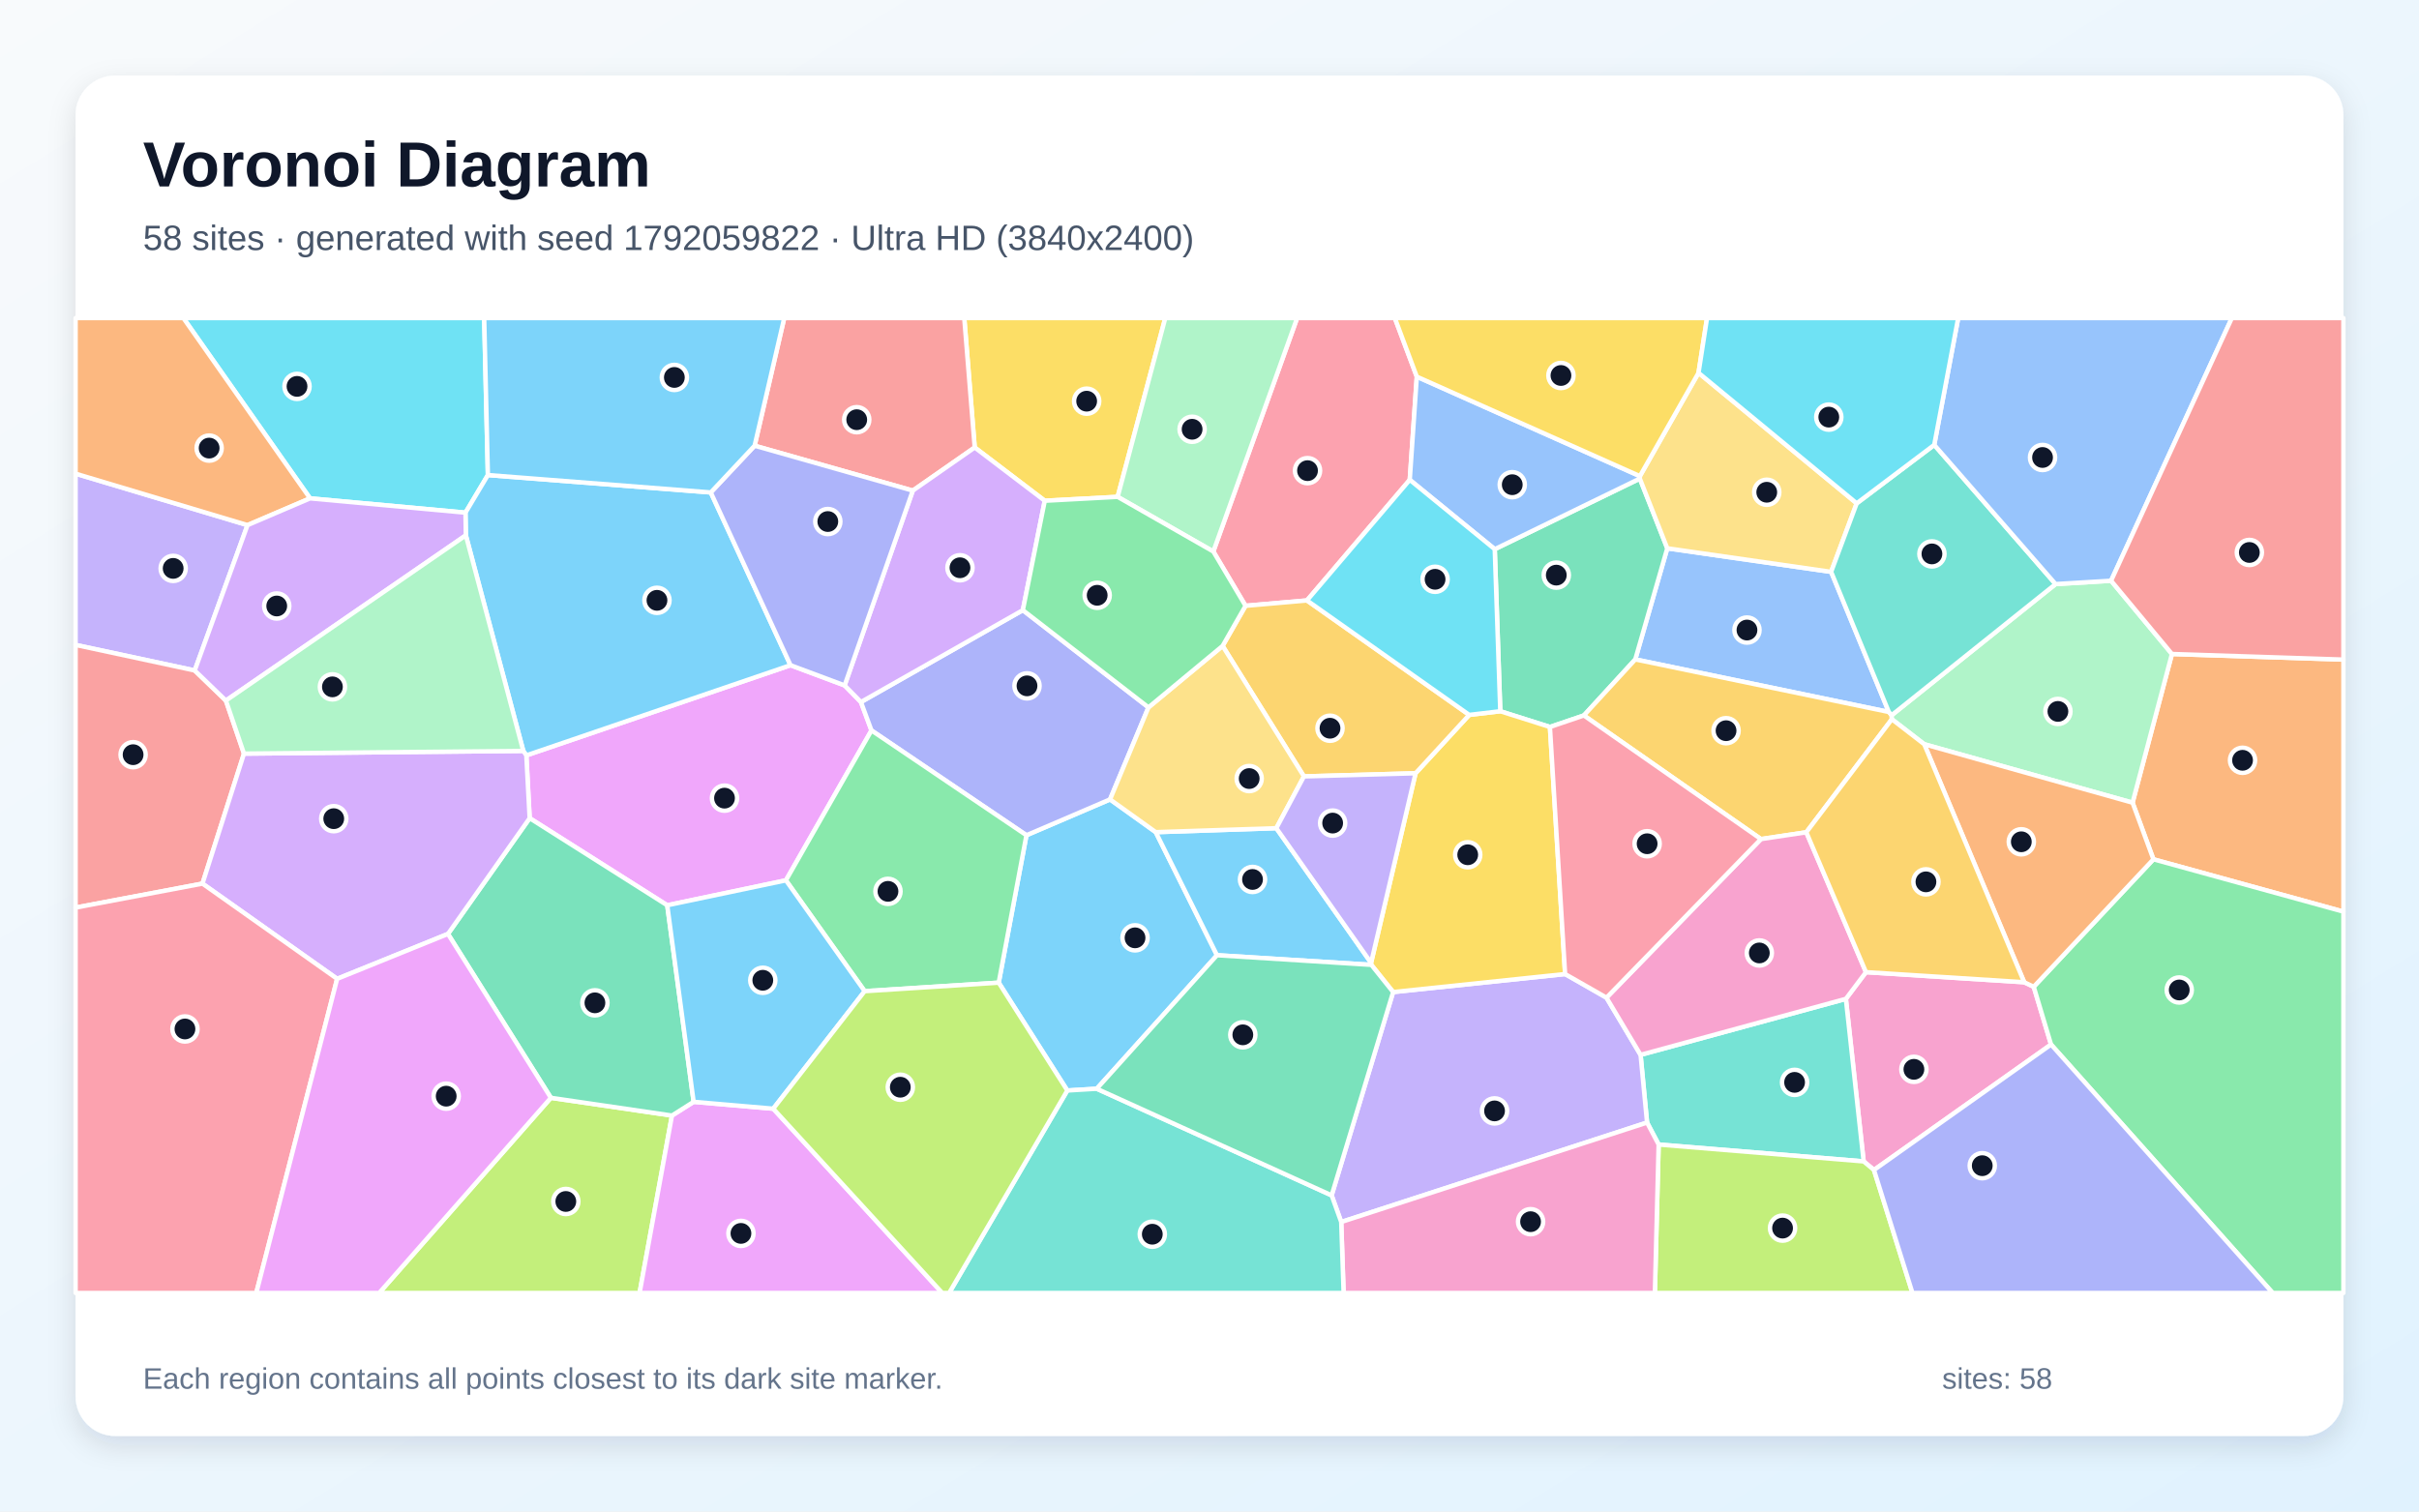
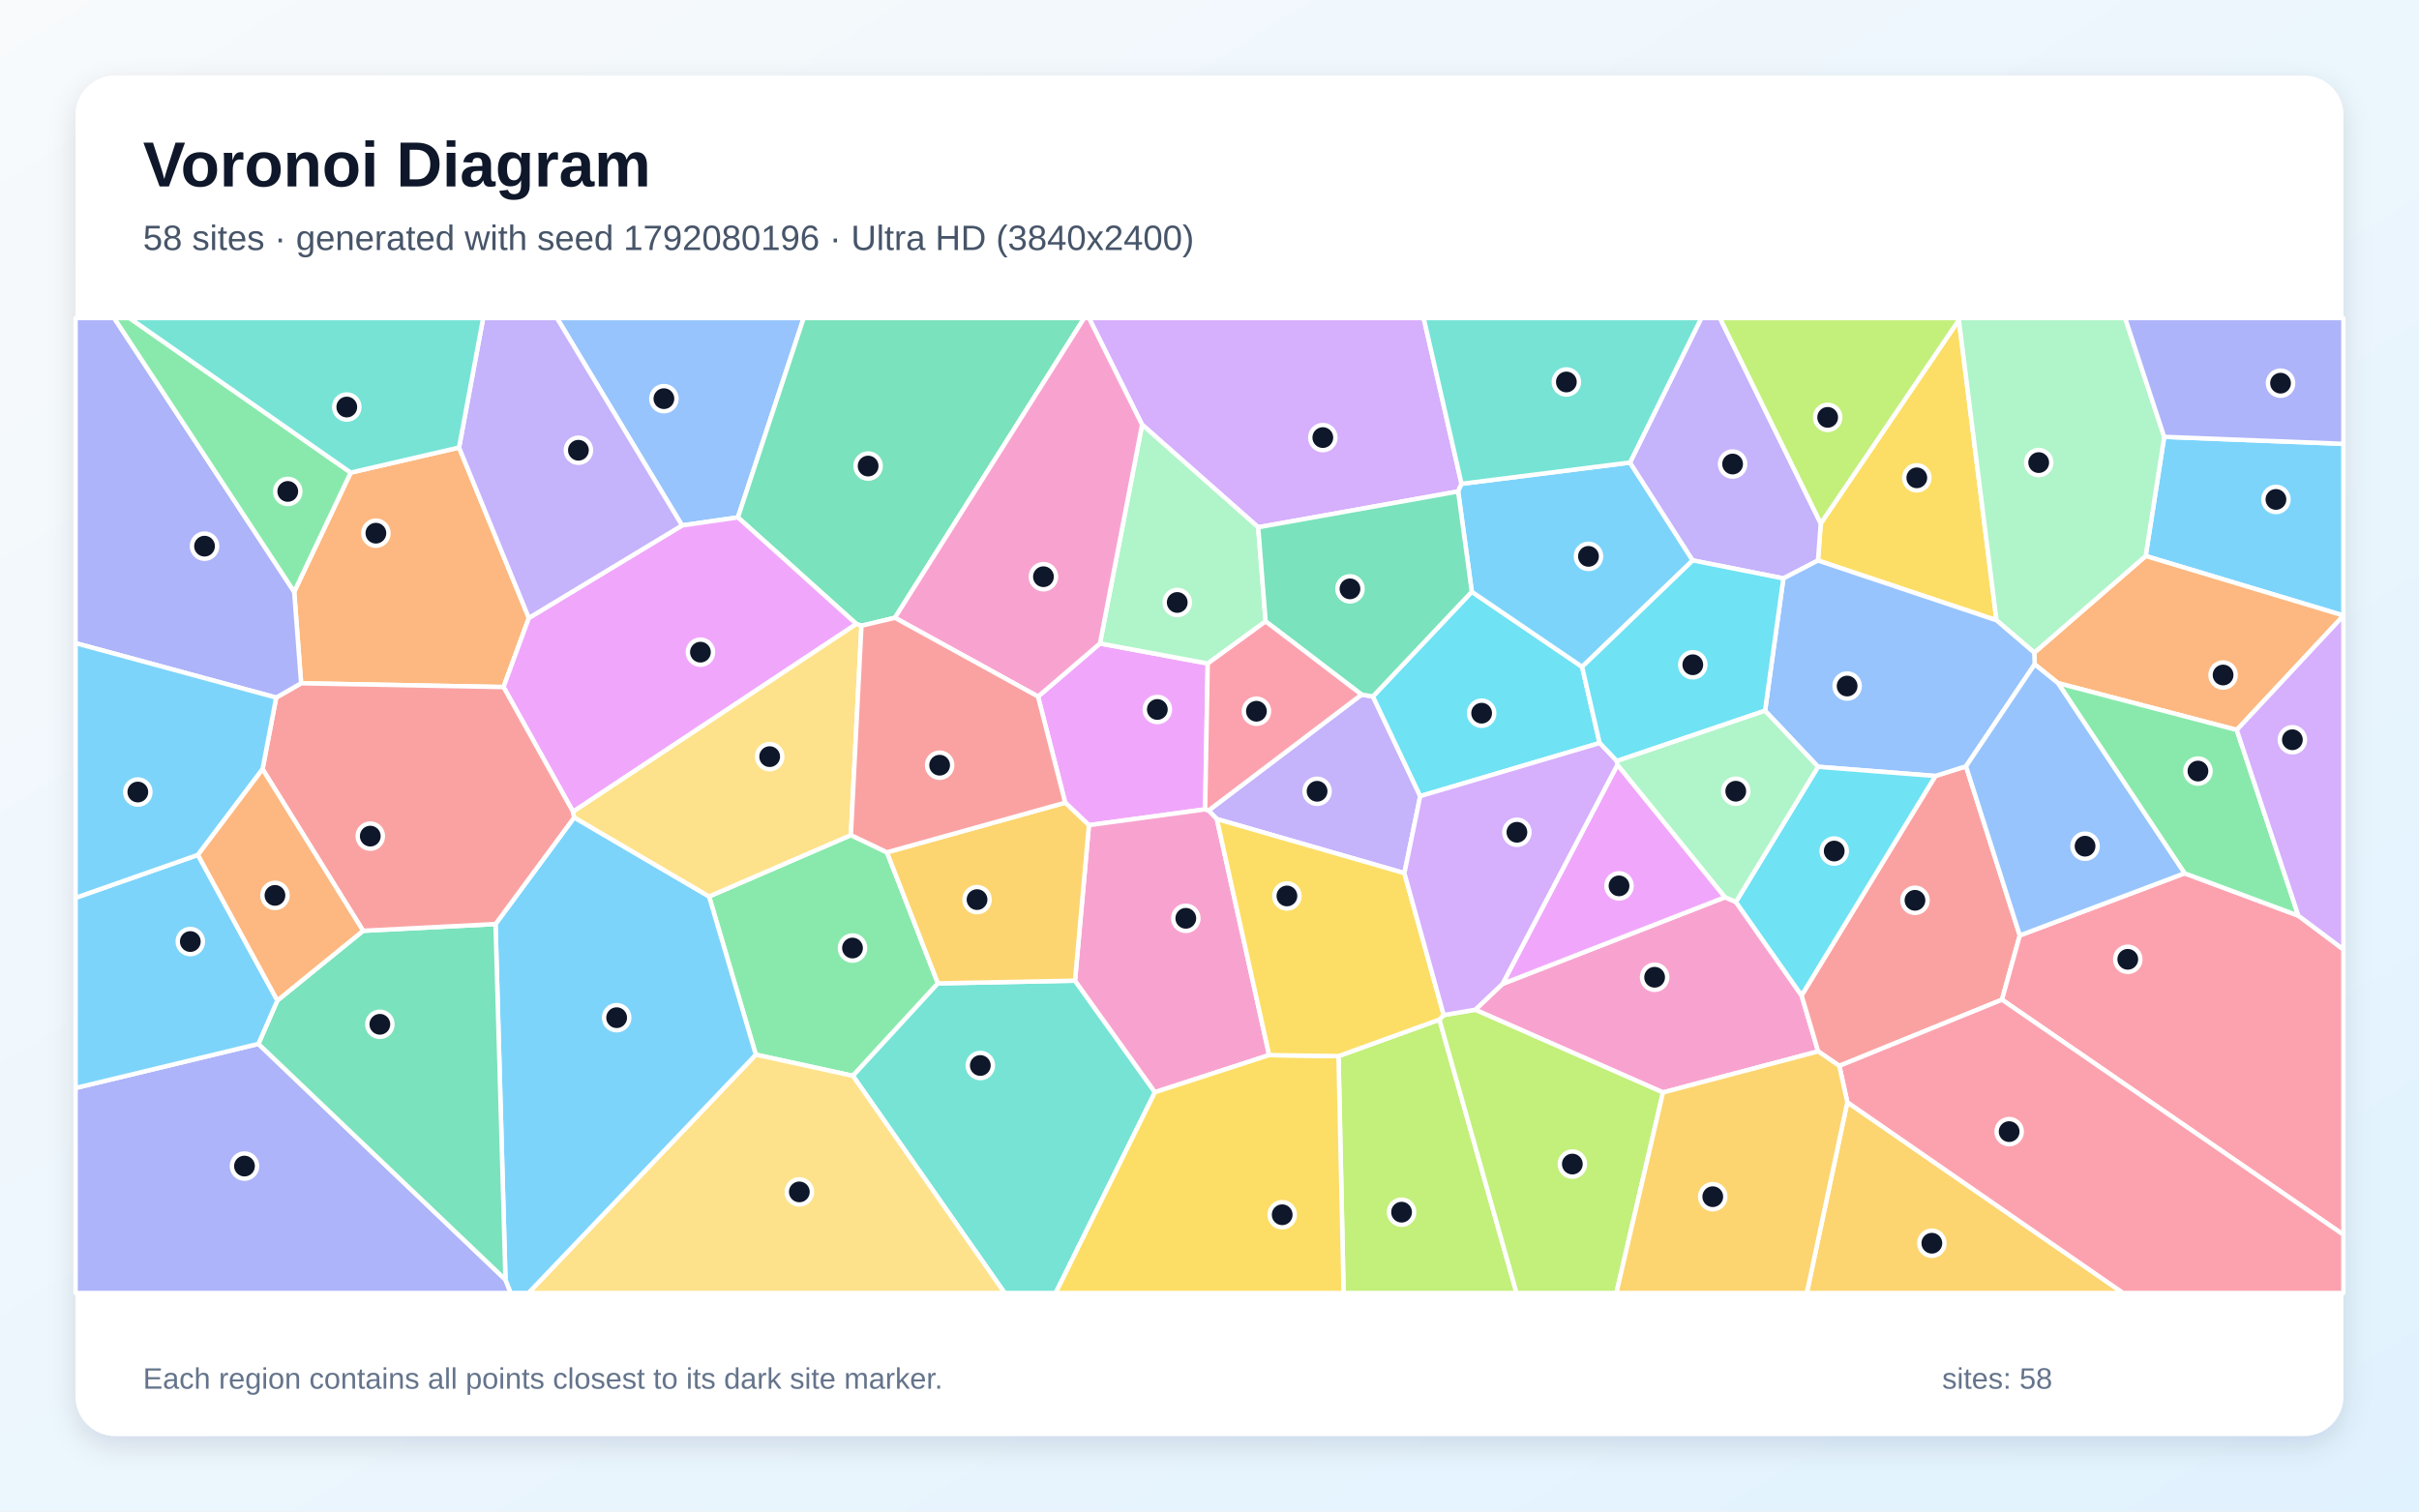
<svg xmlns="http://www.w3.org/2000/svg" width="3840" height="2400" viewBox="0 0 3840 2400" role="img" aria-labelledby="title description">
  <defs>
    <linearGradient id="background" x1="0" y1="0" x2="1" y2="1">
      <stop stop-color="#F8FAFC" />
      <stop offset="1" stop-color="#E0F2FE" />
    </linearGradient>
    <filter id="shadow" x="-5%" y="-5%" width="110%" height="110%">
      <feDropShadow dx="0" dy="15" stdDeviation="22" flood-color="#0F172A" flood-opacity=".12" />
    </filter>
  </defs>
  <rect width="3840" height="2400" fill="url(#background)" />
  <rect x="120" y="120" width="3600" height="2160" rx="63" fill="#FFFFFF" filter="url(#shadow)" />
  <g font-family="Arial, sans-serif">
    <text x="227" y="296" font-size="101" font-weight="700" fill="#0F172A">Voronoi Diagram</text>
-     <text x="227" y="397" font-size="56" fill="#475569">58 sites · generated with seed 1792059822 · Ultra HD (3840x2400)</text>
+     <text x="227" y="397" font-size="56" fill="#475569">58 sites · generated with seed 1792080196 · Ultra HD (3840x2400)</text>
  </g>
  <g stroke="#FFFFFF" stroke-width="7" stroke-linejoin="round">
-     <polygon points="1741.0,1728.7 1694.3,1731.5 1585.4,1560.3 1629.4,1326.2 1762.1,1269.3 1834.7,1321.3 1931.9,1516.7" fill="#38BDF8" fill-opacity="0.65" />
-     <polygon points="309.1,1064.6 120.0,1024.0 120.0,752.1 392.9,833.8" fill="#A78BFA" fill-opacity="0.65" />
-     <polygon points="2974.8,1857.7 2958.4,1844.1 2930.2,1586.0 2962.1,1543.6 3213.3,1559.6 3228.4,1566.8 3255.9,1658.5" fill="#F472B6" fill-opacity="0.65" />
-     <polygon points="3418.4,1364.4 3385.3,1274.5 3447.8,1038.4 3720.0,1047.3 3720.0,1447.5" fill="#FB923C" fill-opacity="0.65" />
-     <polygon points="1774.2,788.9 1658.5,795.1 1547.3,710.5 1530.7,505.0 1849.8,505.0" fill="#FACC15" fill-opacity="0.65" />
-     <polygon points="3255.9,1658.5 3228.4,1566.8 3418.4,1364.4 3720.0,1447.5 3720.0,2053.0 3607.8,2053.0" fill="#4ADE80" fill-opacity="0.65" />
-     <polygon points="2633.0,1817.3 2614.6,1782.4 2604.3,1674.9 2930.2,1586.0 2958.4,1844.1" fill="#2DD4BF" fill-opacity="0.65" />
-     <polygon points="2906.8,908.0 2998.4,1130.5 2595.9,1047.0 2646.7,870.6" fill="#60A5FA" fill-opacity="0.65" />
-     <polygon points="1247.6,1397.8 1059.2,1437.4 840.8,1299.1 835.5,1199.4 1254.9,1056.2 1340.8,1088.3 1366.7,1114.7 1383.4,1159.8" fill="#E879F9" fill-opacity="0.65" />
-     <polygon points="2372.8,872.0 2603.1,759.9 2646.7,870.6 2595.9,1047.0 2514.3,1136.0 2460.4,1154.3 2381.6,1129.3" fill="#34D399" fill-opacity="0.65" />
-     <polygon points="1547.3,710.5 1449.0,779.0 1197.9,707.7 1244.9,505.0 1530.7,505.0" fill="#F87171" fill-opacity="0.65" />
-     <polygon points="1383.4,1159.8 1366.7,1114.7 1623.7,968.8 1823.1,1123.2 1762.1,1269.3 1629.4,1326.2" fill="#818CF8" fill-opacity="0.65" />
-     <polygon points="2867.4,1321.5 2795.4,1332.3 2514.3,1136.0 2595.9,1047.0 2998.4,1130.5 3002.9,1135.6 3003.2,1142.0" fill="#FBBF24" fill-opacity="0.65" />
-     <polygon points="874.5,1743.1 1066.7,1771.3 1015.3,2053.0 601.9,2053.0" fill="#A3E635" fill-opacity="0.65" />
-     <polygon points="1449.0,779.0 1547.3,710.5 1658.5,795.1 1623.7,968.8 1366.7,1114.7 1340.8,1088.3" fill="#C084FC" fill-opacity="0.65" />
-     <polygon points="2249.1,598.1 2237.9,761.9 2074.7,953.4 1977.2,961.9 1926.1,875.7 2059.1,505.0 2214.2,505.0" fill="#FB7185" fill-opacity="0.65" />
-     <polygon points="774.5,754.3 738.9,814.0 492.2,791.3 291.1,505.0 768.6,505.0" fill="#22D3EE" fill-opacity="0.65" />
-     <polygon points="3263.1,927.4 3351.2,922.1 3447.8,1038.4 3385.3,1274.5 3054.6,1181.7 3003.2,1142.0 3002.9,1135.6" fill="#86EFAC" fill-opacity="0.65" />
-     <polygon points="2947.4,799.2 2906.8,908.0 2646.7,870.6 2603.1,759.9 2603.2,756.0 2696.3,592.0" fill="#FCD34D" fill-opacity="0.65" />
-     <polygon points="2026.1,1315.0 2176.5,1528.8 2176.9,1532.0 1931.9,1516.7 1834.7,1321.3" fill="#38BDF8" fill-opacity="0.65" />
-     <polygon points="1128.3,781.9 1254.9,1056.2 835.5,1199.4 830.7,1192.3 739.5,850.0 738.9,814.0 774.5,754.3" fill="#38BDF8" fill-opacity="0.65" />
-     <polygon points="2129.1,1940.3 2113.9,1898.0 2211.5,1575.2 2484.5,1546.6 2550.2,1584.1 2604.3,1674.9 2614.6,1782.4" fill="#A78BFA" fill-opacity="0.65" />
-     <polygon points="2604.3,1674.9 2550.2,1584.1 2795.4,1332.3 2867.4,1321.5 2962.1,1543.6 2930.2,1586.0" fill="#F472B6" fill-opacity="0.65" />
-     <polygon points="3054.6,1181.7 3385.3,1274.5 3418.4,1364.4 3228.4,1566.8 3213.3,1559.6" fill="#FB923C" fill-opacity="0.65" />
-     <polygon points="2484.5,1546.6 2211.5,1575.2 2176.9,1532.0 2176.5,1528.8 2247.1,1227.8 2332.3,1135.1 2381.6,1129.3 2460.4,1154.3" fill="#FACC15" fill-opacity="0.65" />
-     <polygon points="1372.6,1573.8 1247.6,1397.8 1383.4,1159.8 1629.4,1326.2 1585.4,1560.3" fill="#4ADE80" fill-opacity="0.65" />
-     <polygon points="3070.5,706.4 3263.1,927.4 3002.9,1135.6 2998.4,1130.5 2906.8,908.0 2947.4,799.2" fill="#2DD4BF" fill-opacity="0.65" />
-     <polygon points="2603.2,756.0 2603.1,759.9 2372.8,872.0 2237.9,761.9 2249.1,598.1" fill="#60A5FA" fill-opacity="0.65" />
-     <polygon points="1066.7,1771.3 1101.1,1749.5 1227.5,1760.4 1495.8,2053.0 1015.3,2053.0" fill="#E879F9" fill-opacity="0.65" />
-     <polygon points="1101.1,1749.5 1066.7,1771.3 874.5,1743.1 711.1,1482.9 840.8,1299.1 1059.2,1437.4" fill="#34D399" fill-opacity="0.65" />
-     <polygon points="358.6,1112.4 387.3,1196.6 321.4,1403.0 120.0,1441.1 120.0,1024.0 309.1,1064.6" fill="#F87171" fill-opacity="0.65" />
-     <polygon points="1340.8,1088.3 1254.9,1056.2 1128.3,781.9 1197.9,707.7 1449.0,779.0" fill="#818CF8" fill-opacity="0.65" />
-     <polygon points="2069.9,1232.8 1940.8,1025.6 1977.2,961.9 2074.7,953.4 2332.3,1135.1 2247.1,1227.8" fill="#FBBF24" fill-opacity="0.65" />
-     <polygon points="2633.0,1817.3 2958.4,1844.1 2974.8,1857.7 3035.9,2053.0 2627.0,2053.0" fill="#A3E635" fill-opacity="0.65" />
-     <polygon points="711.1,1482.9 535.2,1554.2 321.4,1403.0 387.3,1196.6 830.7,1192.3 835.5,1199.4 840.8,1299.1" fill="#C084FC" fill-opacity="0.65" />
-     <polygon points="120.0,1441.1 321.4,1403.0 535.2,1554.2 406.8,2053.0 120.0,2053.0" fill="#FB7185" fill-opacity="0.65" />
-     <polygon points="2332.3,1135.1 2074.7,953.4 2237.9,761.9 2372.8,872.0 2381.6,1129.3" fill="#22D3EE" fill-opacity="0.65" />
-     <polygon points="1926.1,875.7 1774.2,788.9 1849.8,505.0 2059.1,505.0" fill="#86EFAC" fill-opacity="0.65" />
-     <polygon points="1823.1,1123.2 1940.8,1025.6 2069.9,1232.8 2026.1,1315.0 1834.7,1321.3 1762.1,1269.3" fill="#FCD34D" fill-opacity="0.65" />
-     <polygon points="1197.9,707.7 1128.3,781.9 774.5,754.3 768.6,505.0 1244.9,505.0" fill="#38BDF8" fill-opacity="0.65" />
-     <polygon points="1227.5,1760.4 1101.1,1749.5 1059.2,1437.4 1247.6,1397.8 1372.6,1573.8" fill="#38BDF8" fill-opacity="0.65" />
-     <polygon points="2069.9,1232.8 2247.1,1227.8 2176.5,1528.8 2026.1,1315.0" fill="#A78BFA" fill-opacity="0.65" />
-     <polygon points="2129.1,1940.3 2614.6,1782.4 2633.0,1817.3 2627.0,2053.0 2132.9,2053.0" fill="#F472B6" fill-opacity="0.65" />
-     <polygon points="492.2,791.3 392.9,833.8 120.0,752.1 120.0,505.0 291.1,505.0" fill="#FB923C" fill-opacity="0.65" />
-     <polygon points="2696.3,592.0 2603.2,756.0 2249.1,598.1 2214.2,505.0 2709.8,505.0" fill="#FACC15" fill-opacity="0.65" />
-     <polygon points="1940.8,1025.6 1823.1,1123.2 1623.7,968.8 1658.5,795.1 1774.2,788.9 1926.1,875.7 1977.2,961.9" fill="#4ADE80" fill-opacity="0.65" />
-     <polygon points="1694.3,1731.5 1741.0,1728.7 2113.9,1898.0 2129.1,1940.3 2132.9,2053.0 1506.7,2053.0" fill="#2DD4BF" fill-opacity="0.65" />
-     <polygon points="3351.2,922.1 3263.1,927.4 3070.5,706.4 3108.5,505.0 3542.9,505.0" fill="#60A5FA" fill-opacity="0.65" />
-     <polygon points="535.2,1554.2 711.1,1482.9 874.5,1743.1 601.9,2053.0 406.8,2053.0" fill="#E879F9" fill-opacity="0.65" />
-     <polygon points="1741.0,1728.7 1931.9,1516.7 2176.9,1532.0 2211.5,1575.2 2113.9,1898.0" fill="#34D399" fill-opacity="0.65" />
-     <polygon points="3447.8,1038.4 3351.2,922.1 3542.9,505.0 3720.0,505.0 3720.0,1047.3" fill="#F87171" fill-opacity="0.65" />
-     <polygon points="2974.8,1857.7 3255.9,1658.5 3607.8,2053.0 3035.9,2053.0" fill="#818CF8" fill-opacity="0.65" />
-     <polygon points="2867.4,1321.5 3003.2,1142.0 3054.6,1181.7 3213.3,1559.6 2962.1,1543.6" fill="#FBBF24" fill-opacity="0.65" />
-     <polygon points="1227.5,1760.4 1372.6,1573.8 1585.4,1560.3 1694.3,1731.5 1506.7,2053.0 1495.8,2053.0" fill="#A3E635" fill-opacity="0.65" />
-     <polygon points="358.6,1112.4 309.1,1064.6 392.9,833.8 492.2,791.3 738.9,814.0 739.5,850.0" fill="#C084FC" fill-opacity="0.65" />
-     <polygon points="2550.2,1584.1 2484.5,1546.6 2460.4,1154.3 2514.3,1136.0 2795.4,1332.3" fill="#FB7185" fill-opacity="0.65" />
-     <polygon points="3070.5,706.4 2947.4,799.2 2696.3,592.0 2709.8,505.0 3108.5,505.0" fill="#22D3EE" fill-opacity="0.65" />
-     <polygon points="387.3,1196.6 358.6,1112.4 739.5,850.0 830.7,1192.3" fill="#86EFAC" fill-opacity="0.65" />
+     <polygon points="3406.1,882.8 3435.5,693.6 3720.0,704.7 3720.0,977.3" fill="#38BDF8" fill-opacity="0.65" />
+     <polygon points="2229.4,1386.4 1931.7,1300.5 1918.5,1286.9 2161.4,1102.9 2179.4,1105.8 2254.5,1264.1" fill="#A78BFA" fill-opacity="0.65" />
+     <polygon points="2639.9,1734.6 2341.8,1603.3 2385.1,1562.2 2738.4,1424.6 2755.6,1432.1 2859.9,1580.5 2886.2,1669.4" fill="#F472B6" fill-opacity="0.65" />
+     <polygon points="3550.7,1159.0 3266.9,1084.7 3229.9,1054.8 3229.3,1036.3 3406.1,882.8 3720.0,977.3 3720.0,977.6" fill="#FB923C" fill-opacity="0.65" />
+     <polygon points="3109.6,508.0 3169.3,984.9 2885.9,890.0 2890.3,831.1" fill="#FACC15" fill-opacity="0.65" />
+     <polygon points="1199.8,1674.6 1125.6,1423.4 1350.7,1326.0 1408.0,1353.3 1488.9,1561.4 1353.9,1708.2" fill="#4ADE80" fill-opacity="0.65" />
+     <polygon points="1353.9,1708.2 1488.9,1561.4 1706.5,1557.1 1833.4,1734.2 1675.8,2053.0 1594.8,2053.0" fill="#2DD4BF" fill-opacity="0.65" />
+     <polygon points="1171.4,821.5 1082.7,834.3 884.1,505.0 1275.8,505.0" fill="#60A5FA" fill-opacity="0.65" />
+     <polygon points="1913.1,1285.1 1728.6,1310.2 1690.9,1274.5 1647.8,1106.0 1746.1,1021.7 1917.2,1053.5" fill="#E879F9" fill-opacity="0.65" />
+     <polygon points="1420.6,980.9 1367.5,993.6 1359.4,990.8 1171.4,821.5 1275.8,505.0 1721.1,505.0" fill="#34D399" fill-opacity="0.65" />
+     <polygon points="3072.3,1232.1 3120.9,1216.7 3206.3,1485.3 3178.0,1587.3 2919.8,1692.4 2886.2,1669.4 2859.9,1580.5" fill="#F87171" fill-opacity="0.65" />
+     <polygon points="120.0,1727.5 410.2,1657.5 802.4,2031.9 810.8,2053.0 120.0,2053.0" fill="#818CF8" fill-opacity="0.65" />
+     <polygon points="2932.5,1750.1 3370.2,2053.0 2868.2,2053.0" fill="#FBBF24" fill-opacity="0.65" />
+     <polygon points="2124.8,1676.9 2285.0,1618.9 2407.4,2053.0 2132.9,2053.0" fill="#A3E635" fill-opacity="0.65" />
+     <polygon points="2320.1,768.2 2314.7,780.3 1997.3,837.2 1813.0,674.3 1728.7,505.0 2260.0,505.0" fill="#C084FC" fill-opacity="0.65" />
+     <polygon points="3178.0,1587.3 3206.3,1485.3 3467.8,1386.6 3648.5,1453.9 3720.0,1507.5 3720.0,1960.5" fill="#FB7185" fill-opacity="0.65" />
+     <polygon points="2336.4,939.6 2511.5,1058.8 2539.3,1179.8 2254.5,1264.1 2179.4,1105.8" fill="#22D3EE" fill-opacity="0.65" />
+     <polygon points="3229.3,1036.3 3169.3,984.9 3109.6,508.0 3110.3,505.0 3373.5,505.0 3435.5,693.6 3406.1,882.8" fill="#86EFAC" fill-opacity="0.65" />
+     <polygon points="1199.8,1674.6 1353.9,1708.2 1594.8,2053.0 838.9,2053.0" fill="#FCD34D" fill-opacity="0.65" />
+     <polygon points="802.4,2031.9 786.6,1467.2 911.5,1297.9 1125.6,1423.4 1199.8,1674.6 838.9,2053.0 810.8,2053.0" fill="#38BDF8" fill-opacity="0.65" />
+     <polygon points="2587.5,734.4 2687.1,889.8 2511.5,1058.8 2336.4,939.6 2314.7,780.3 2320.1,768.2" fill="#38BDF8" fill-opacity="0.65" />
+     <polygon points="2890.3,831.1 2885.9,890.0 2831.0,918.4 2687.1,889.8 2587.5,734.4 2700.7,505.0 2730.3,505.0" fill="#A78BFA" fill-opacity="0.65" />
+     <polygon points="2014.7,1675.3 1833.4,1734.2 1706.5,1557.1 1728.6,1310.2 1913.1,1285.1 1918.5,1286.9 1931.7,1300.5" fill="#F472B6" fill-opacity="0.65" />
+     <polygon points="556.7,750.4 728.7,710.6 839.5,981.2 799.3,1090.9 478.0,1084.9 467.0,939.6" fill="#FB923C" fill-opacity="0.65" />
+     <polygon points="1833.4,1734.2 2014.7,1675.3 2124.8,1676.9 2132.9,2053.0 1675.8,2053.0" fill="#FACC15" fill-opacity="0.65" />
+     <polygon points="3648.5,1453.9 3467.8,1386.6 3266.9,1084.7 3550.7,1159.0" fill="#4ADE80" fill-opacity="0.65" />
+     <polygon points="2587.5,734.4 2320.1,768.2 2260.0,505.0 2700.7,505.0" fill="#2DD4BF" fill-opacity="0.65" />
+     <polygon points="2886.0,1217.5 2801.9,1128.5 2831.0,918.4 2885.9,890.0 3169.3,984.9 3229.3,1036.3 3229.9,1054.8 3120.9,1216.7 3072.3,1232.1" fill="#60A5FA" fill-opacity="0.65" />
+     <polygon points="1359.4,990.8 909.7,1288.9 799.3,1090.9 839.5,981.2 1082.7,834.3 1171.4,821.5" fill="#E879F9" fill-opacity="0.65" />
+     <polygon points="440.3,1588.6 576.4,1477.9 786.6,1467.2 802.4,2031.9 410.2,1657.5" fill="#34D399" fill-opacity="0.65" />
+     <polygon points="909.7,1288.9 911.5,1297.9 786.6,1467.2 576.4,1477.9 416.8,1221.3 438.4,1107.6 478.0,1084.9 799.3,1090.9" fill="#F87171" fill-opacity="0.65" />
+     <polygon points="467.0,939.6 478.0,1084.9 438.4,1107.6 120.0,1021.2 120.0,505.0 181.2,505.0" fill="#818CF8" fill-opacity="0.65" />
+     <polygon points="1706.5,1557.1 1488.9,1561.4 1408.0,1353.3 1690.9,1274.5 1728.6,1310.2" fill="#FBBF24" fill-opacity="0.65" />
+     <polygon points="2285.0,1618.9 2291.8,1611.7 2341.8,1603.3 2639.9,1734.6 2565.9,2053.0 2407.4,2053.0" fill="#A3E635" fill-opacity="0.65" />
+     <polygon points="3648.5,1453.9 3550.7,1159.0 3720.0,977.6 3720.0,1507.5" fill="#C084FC" fill-opacity="0.65" />
+     <polygon points="2932.5,1750.1 2919.8,1692.4 3178.0,1587.3 3720.0,1960.5 3720.0,2053.0 3370.2,2053.0" fill="#FB7185" fill-opacity="0.65" />
+     <polygon points="2566.5,1208.4 2539.3,1179.8 2511.5,1058.8 2687.1,889.8 2831.0,918.4 2801.9,1128.5" fill="#22D3EE" fill-opacity="0.65" />
+     <polygon points="2009.1,986.6 1917.2,1053.5 1746.1,1021.7 1813.0,674.3 1997.3,837.2" fill="#86EFAC" fill-opacity="0.65" />
+     <polygon points="909.7,1288.9 1359.4,990.8 1367.5,993.6 1350.7,1326.0 1125.6,1423.4 911.5,1297.9" fill="#FCD34D" fill-opacity="0.65" />
+     <polygon points="314.2,1357.4 440.3,1588.6 410.2,1657.5 120.0,1727.5 120.0,1425.5" fill="#38BDF8" fill-opacity="0.65" />
+     <polygon points="438.4,1107.6 416.8,1221.3 314.2,1357.4 120.0,1425.5 120.0,1021.2" fill="#38BDF8" fill-opacity="0.65" />
+     <polygon points="1082.7,834.3 839.5,981.2 728.7,710.6 767.0,505.0 884.1,505.0" fill="#A78BFA" fill-opacity="0.65" />
+     <polygon points="1813.0,674.3 1746.1,1021.7 1647.8,1106.0 1420.6,980.9 1721.1,505.0 1728.7,505.0" fill="#F472B6" fill-opacity="0.65" />
+     <polygon points="314.2,1357.4 416.8,1221.3 576.4,1477.9 440.3,1588.6" fill="#FB923C" fill-opacity="0.65" />
+     <polygon points="2291.8,1611.7 2285.0,1618.9 2124.8,1676.9 2014.7,1675.3 1931.7,1300.5 2229.4,1386.4" fill="#FACC15" fill-opacity="0.65" />
+     <polygon points="556.7,750.4 467.0,939.6 181.2,505.0 205.6,505.0" fill="#4ADE80" fill-opacity="0.65" />
+     <polygon points="728.7,710.6 556.7,750.4 205.6,505.0 767.0,505.0" fill="#2DD4BF" fill-opacity="0.65" />
+     <polygon points="3467.8,1386.6 3206.3,1485.3 3120.9,1216.7 3229.9,1054.8 3266.9,1084.7" fill="#60A5FA" fill-opacity="0.65" />
+     <polygon points="2567.6,1214.2 2738.4,1424.6 2385.1,1562.2" fill="#E879F9" fill-opacity="0.65" />
+     <polygon points="2009.1,986.6 1997.3,837.2 2314.7,780.3 2336.4,939.6 2179.4,1105.8 2161.4,1102.9" fill="#34D399" fill-opacity="0.65" />
+     <polygon points="1367.5,993.6 1420.6,980.9 1647.8,1106.0 1690.9,1274.5 1408.0,1353.3 1350.7,1326.0" fill="#F87171" fill-opacity="0.65" />
+     <polygon points="3435.5,693.6 3373.5,505.0 3720.0,505.0 3720.0,704.7" fill="#818CF8" fill-opacity="0.65" />
+     <polygon points="2639.9,1734.6 2886.2,1669.4 2919.8,1692.4 2932.5,1750.1 2868.2,2053.0 2565.9,2053.0" fill="#FBBF24" fill-opacity="0.65" />
+     <polygon points="3109.6,508.0 2890.3,831.1 2730.3,505.0 3110.3,505.0" fill="#A3E635" fill-opacity="0.65" />
+     <polygon points="2539.3,1179.8 2566.5,1208.4 2567.6,1214.2 2385.1,1562.2 2341.8,1603.3 2291.8,1611.7 2229.4,1386.4 2254.5,1264.1" fill="#C084FC" fill-opacity="0.65" />
+     <polygon points="1913.1,1285.1 1917.2,1053.5 2009.1,986.6 2161.4,1102.9 1918.5,1286.9" fill="#FB7185" fill-opacity="0.65" />
+     <polygon points="2886.0,1217.5 3072.3,1232.1 2859.9,1580.5 2755.6,1432.1" fill="#22D3EE" fill-opacity="0.65" />
+     <polygon points="2567.6,1214.2 2566.5,1208.4 2801.9,1128.5 2886.0,1217.5 2755.6,1432.1 2738.4,1424.6" fill="#86EFAC" fill-opacity="0.65" />
  </g>
  <g>
-     <circle cx="1801.8" cy="1489.1" r="20" fill="#0F172A" stroke="#FFFFFF" stroke-width="7" />
-     <circle cx="274.9" cy="902.5" r="20" fill="#0F172A" stroke="#FFFFFF" stroke-width="7" />
-     <circle cx="3038.2" cy="1697.9" r="20" fill="#0F172A" stroke="#FFFFFF" stroke-width="7" />
-     <circle cx="3559.9" cy="1207.2" r="20" fill="#0F172A" stroke="#FFFFFF" stroke-width="7" />
-     <circle cx="1725.0" cy="637.0" r="20" fill="#0F172A" stroke="#FFFFFF" stroke-width="7" />
-     <circle cx="3459.4" cy="1571.9" r="20" fill="#0F172A" stroke="#FFFFFF" stroke-width="7" />
-     <circle cx="2848.8" cy="1718.6" r="20" fill="#0F172A" stroke="#FFFFFF" stroke-width="7" />
-     <circle cx="2773.2" cy="1000.4" r="20" fill="#0F172A" stroke="#FFFFFF" stroke-width="7" />
-     <circle cx="1150.1" cy="1267.3" r="20" fill="#0F172A" stroke="#FFFFFF" stroke-width="7" />
-     <circle cx="2470.5" cy="913.2" r="20" fill="#0F172A" stroke="#FFFFFF" stroke-width="7" />
-     <circle cx="1360.0" cy="666.4" r="20" fill="#0F172A" stroke="#FFFFFF" stroke-width="7" />
-     <circle cx="1630.3" cy="1089.0" r="20" fill="#0F172A" stroke="#FFFFFF" stroke-width="7" />
-     <circle cx="2740.0" cy="1160.2" r="20" fill="#0F172A" stroke="#FFFFFF" stroke-width="7" />
-     <circle cx="898.2" cy="1907.7" r="20" fill="#0F172A" stroke="#FFFFFF" stroke-width="7" />
-     <circle cx="1523.9" cy="901.5" r="20" fill="#0F172A" stroke="#FFFFFF" stroke-width="7" />
-     <circle cx="2075.6" cy="747.3" r="20" fill="#0F172A" stroke="#FFFFFF" stroke-width="7" />
-     <circle cx="471.5" cy="613.5" r="20" fill="#0F172A" stroke="#FFFFFF" stroke-width="7" />
-     <circle cx="3266.8" cy="1129.6" r="20" fill="#0F172A" stroke="#FFFFFF" stroke-width="7" />
-     <circle cx="2804.6" cy="781.6" r="20" fill="#0F172A" stroke="#FFFFFF" stroke-width="7" />
-     <circle cx="1988.3" cy="1396.4" r="20" fill="#0F172A" stroke="#FFFFFF" stroke-width="7" />
-     <circle cx="1042.9" cy="953.2" r="20" fill="#0F172A" stroke="#FFFFFF" stroke-width="7" />
-     <circle cx="2372.5" cy="1763.9" r="20" fill="#0F172A" stroke="#FFFFFF" stroke-width="7" />
-     <circle cx="2792.8" cy="1513.1" r="20" fill="#0F172A" stroke="#FFFFFF" stroke-width="7" />
-     <circle cx="3208.7" cy="1336.6" r="20" fill="#0F172A" stroke="#FFFFFF" stroke-width="7" />
-     <circle cx="2329.9" cy="1357.2" r="20" fill="#0F172A" stroke="#FFFFFF" stroke-width="7" />
-     <circle cx="1409.6" cy="1415.3" r="20" fill="#0F172A" stroke="#FFFFFF" stroke-width="7" />
-     <circle cx="3066.8" cy="879.5" r="20" fill="#0F172A" stroke="#FFFFFF" stroke-width="7" />
-     <circle cx="2400.6" cy="769.6" r="20" fill="#0F172A" stroke="#FFFFFF" stroke-width="7" />
-     <circle cx="1176.2" cy="1958.4" r="20" fill="#0F172A" stroke="#FFFFFF" stroke-width="7" />
-     <circle cx="944.4" cy="1592.3" r="20" fill="#0F172A" stroke="#FFFFFF" stroke-width="7" />
-     <circle cx="211.3" cy="1198.3" r="20" fill="#0F172A" stroke="#FFFFFF" stroke-width="7" />
-     <circle cx="1314.1" cy="828.1" r="20" fill="#0F172A" stroke="#FFFFFF" stroke-width="7" />
-     <circle cx="2111.3" cy="1156.3" r="20" fill="#0F172A" stroke="#FFFFFF" stroke-width="7" />
-     <circle cx="2829.7" cy="1950.0" r="20" fill="#0F172A" stroke="#FFFFFF" stroke-width="7" />
-     <circle cx="529.8" cy="1299.9" r="20" fill="#0F172A" stroke="#FFFFFF" stroke-width="7" />
-     <circle cx="293.6" cy="1633.8" r="20" fill="#0F172A" stroke="#FFFFFF" stroke-width="7" />
-     <circle cx="2278.1" cy="919.8" r="20" fill="#0F172A" stroke="#FFFFFF" stroke-width="7" />
-     <circle cx="1892.4" cy="681.6" r="20" fill="#0F172A" stroke="#FFFFFF" stroke-width="7" />
-     <circle cx="1983.0" cy="1236.2" r="20" fill="#0F172A" stroke="#FFFFFF" stroke-width="7" />
-     <circle cx="1070.5" cy="599.3" r="20" fill="#0F172A" stroke="#FFFFFF" stroke-width="7" />
-     <circle cx="1210.9" cy="1556.5" r="20" fill="#0F172A" stroke="#FFFFFF" stroke-width="7" />
-     <circle cx="2115.5" cy="1306.9" r="20" fill="#0F172A" stroke="#FFFFFF" stroke-width="7" />
-     <circle cx="2429.7" cy="1939.8" r="20" fill="#0F172A" stroke="#FFFFFF" stroke-width="7" />
-     <circle cx="332.0" cy="711.5" r="20" fill="#0F172A" stroke="#FFFFFF" stroke-width="7" />
-     <circle cx="2477.9" cy="596.2" r="20" fill="#0F172A" stroke="#FFFFFF" stroke-width="7" />
-     <circle cx="1741.7" cy="945.2" r="20" fill="#0F172A" stroke="#FFFFFF" stroke-width="7" />
-     <circle cx="1829.2" cy="1959.7" r="20" fill="#0F172A" stroke="#FFFFFF" stroke-width="7" />
-     <circle cx="3242.4" cy="726.4" r="20" fill="#0F172A" stroke="#FFFFFF" stroke-width="7" />
-     <circle cx="708.3" cy="1740.5" r="20" fill="#0F172A" stroke="#FFFFFF" stroke-width="7" />
-     <circle cx="1972.9" cy="1643.1" r="20" fill="#0F172A" stroke="#FFFFFF" stroke-width="7" />
-     <circle cx="3570.7" cy="877.2" r="20" fill="#0F172A" stroke="#FFFFFF" stroke-width="7" />
-     <circle cx="3146.7" cy="1850.9" r="20" fill="#0F172A" stroke="#FFFFFF" stroke-width="7" />
-     <circle cx="3057.3" cy="1400.2" r="20" fill="#0F172A" stroke="#FFFFFF" stroke-width="7" />
-     <circle cx="1429.2" cy="1726.3" r="20" fill="#0F172A" stroke="#FFFFFF" stroke-width="7" />
-     <circle cx="439.3" cy="962.2" r="20" fill="#0F172A" stroke="#FFFFFF" stroke-width="7" />
-     <circle cx="2614.7" cy="1339.7" r="20" fill="#0F172A" stroke="#FFFFFF" stroke-width="7" />
-     <circle cx="2903.1" cy="662.3" r="20" fill="#0F172A" stroke="#FFFFFF" stroke-width="7" />
-     <circle cx="527.7" cy="1090.6" r="20" fill="#0F172A" stroke="#FFFFFF" stroke-width="7" />
+     <circle cx="3612.9" cy="793.0" r="20" fill="#0F172A" stroke="#FFFFFF" stroke-width="7" />
+     <circle cx="2090.8" cy="1256.4" r="20" fill="#0F172A" stroke="#FFFFFF" stroke-width="7" />
+     <circle cx="2626.6" cy="1551.7" r="20" fill="#0F172A" stroke="#FFFFFF" stroke-width="7" />
+     <circle cx="3529.0" cy="1071.8" r="20" fill="#0F172A" stroke="#FFFFFF" stroke-width="7" />
+     <circle cx="3042.8" cy="758.7" r="20" fill="#0F172A" stroke="#FFFFFF" stroke-width="7" />
+     <circle cx="1353.3" cy="1505.3" r="20" fill="#0F172A" stroke="#FFFFFF" stroke-width="7" />
+     <circle cx="1556.2" cy="1691.8" r="20" fill="#0F172A" stroke="#FFFFFF" stroke-width="7" />
+     <circle cx="1053.9" cy="633.0" r="20" fill="#0F172A" stroke="#FFFFFF" stroke-width="7" />
+     <circle cx="1837.2" cy="1126.5" r="20" fill="#0F172A" stroke="#FFFFFF" stroke-width="7" />
+     <circle cx="1378.1" cy="740.0" r="20" fill="#0F172A" stroke="#FFFFFF" stroke-width="7" />
+     <circle cx="3039.9" cy="1429.5" r="20" fill="#0F172A" stroke="#FFFFFF" stroke-width="7" />
+     <circle cx="388.1" cy="1851.5" r="20" fill="#0F172A" stroke="#FFFFFF" stroke-width="7" />
+     <circle cx="3066.7" cy="1974.0" r="20" fill="#0F172A" stroke="#FFFFFF" stroke-width="7" />
+     <circle cx="2224.9" cy="1924.7" r="20" fill="#0F172A" stroke="#FFFFFF" stroke-width="7" />
+     <circle cx="2099.9" cy="694.8" r="20" fill="#0F172A" stroke="#FFFFFF" stroke-width="7" />
+     <circle cx="3377.7" cy="1523.2" r="20" fill="#0F172A" stroke="#FFFFFF" stroke-width="7" />
+     <circle cx="2352.0" cy="1132.4" r="20" fill="#0F172A" stroke="#FFFFFF" stroke-width="7" />
+     <circle cx="3236.3" cy="734.5" r="20" fill="#0F172A" stroke="#FFFFFF" stroke-width="7" />
+     <circle cx="1268.9" cy="1892.5" r="20" fill="#0F172A" stroke="#FFFFFF" stroke-width="7" />
+     <circle cx="978.9" cy="1615.9" r="20" fill="#0F172A" stroke="#FFFFFF" stroke-width="7" />
+     <circle cx="2521.6" cy="883.4" r="20" fill="#0F172A" stroke="#FFFFFF" stroke-width="7" />
+     <circle cx="2750.4" cy="736.8" r="20" fill="#0F172A" stroke="#FFFFFF" stroke-width="7" />
+     <circle cx="1882.4" cy="1458.1" r="20" fill="#0F172A" stroke="#FFFFFF" stroke-width="7" />
+     <circle cx="596.7" cy="846.6" r="20" fill="#0F172A" stroke="#FFFFFF" stroke-width="7" />
+     <circle cx="2035.4" cy="1928.8" r="20" fill="#0F172A" stroke="#FFFFFF" stroke-width="7" />
+     <circle cx="3489.1" cy="1224.3" r="20" fill="#0F172A" stroke="#FFFFFF" stroke-width="7" />
+     <circle cx="2486.5" cy="606.5" r="20" fill="#0F172A" stroke="#FFFFFF" stroke-width="7" />
+     <circle cx="2932.2" cy="1089.3" r="20" fill="#0F172A" stroke="#FFFFFF" stroke-width="7" />
+     <circle cx="1111.9" cy="1035.5" r="20" fill="#0F172A" stroke="#FFFFFF" stroke-width="7" />
+     <circle cx="603.0" cy="1626.4" r="20" fill="#0F172A" stroke="#FFFFFF" stroke-width="7" />
+     <circle cx="587.8" cy="1327.6" r="20" fill="#0F172A" stroke="#FFFFFF" stroke-width="7" />
+     <circle cx="324.7" cy="867.2" r="20" fill="#0F172A" stroke="#FFFFFF" stroke-width="7" />
+     <circle cx="1551.0" cy="1428.4" r="20" fill="#0F172A" stroke="#FFFFFF" stroke-width="7" />
+     <circle cx="2496.0" cy="1848.3" r="20" fill="#0F172A" stroke="#FFFFFF" stroke-width="7" />
+     <circle cx="3639.0" cy="1174.6" r="20" fill="#0F172A" stroke="#FFFFFF" stroke-width="7" />
+     <circle cx="3189.4" cy="1796.8" r="20" fill="#0F172A" stroke="#FFFFFF" stroke-width="7" />
+     <circle cx="2687.2" cy="1055.5" r="20" fill="#0F172A" stroke="#FFFFFF" stroke-width="7" />
+     <circle cx="1868.8" cy="956.6" r="20" fill="#0F172A" stroke="#FFFFFF" stroke-width="7" />
+     <circle cx="1221.8" cy="1201.4" r="20" fill="#0F172A" stroke="#FFFFFF" stroke-width="7" />
+     <circle cx="302.1" cy="1495.0" r="20" fill="#0F172A" stroke="#FFFFFF" stroke-width="7" />
+     <circle cx="218.8" cy="1257.6" r="20" fill="#0F172A" stroke="#FFFFFF" stroke-width="7" />
+     <circle cx="918.2" cy="714.9" r="20" fill="#0F172A" stroke="#FFFFFF" stroke-width="7" />
+     <circle cx="1656.4" cy="915.7" r="20" fill="#0F172A" stroke="#FFFFFF" stroke-width="7" />
+     <circle cx="436.5" cy="1421.7" r="20" fill="#0F172A" stroke="#FFFFFF" stroke-width="7" />
+     <circle cx="2042.9" cy="1422.6" r="20" fill="#0F172A" stroke="#FFFFFF" stroke-width="7" />
+     <circle cx="456.8" cy="780.3" r="20" fill="#0F172A" stroke="#FFFFFF" stroke-width="7" />
+     <circle cx="550.5" cy="646.3" r="20" fill="#0F172A" stroke="#FFFFFF" stroke-width="7" />
+     <circle cx="3309.9" cy="1343.6" r="20" fill="#0F172A" stroke="#FFFFFF" stroke-width="7" />
+     <circle cx="2570.1" cy="1406.6" r="20" fill="#0F172A" stroke="#FFFFFF" stroke-width="7" />
+     <circle cx="2143.0" cy="935.0" r="20" fill="#0F172A" stroke="#FFFFFF" stroke-width="7" />
+     <circle cx="1491.6" cy="1215.0" r="20" fill="#0F172A" stroke="#FFFFFF" stroke-width="7" />
+     <circle cx="3620.2" cy="608.4" r="20" fill="#0F172A" stroke="#FFFFFF" stroke-width="7" />
+     <circle cx="2718.9" cy="1900.1" r="20" fill="#0F172A" stroke="#FFFFFF" stroke-width="7" />
+     <circle cx="2901.3" cy="662.7" r="20" fill="#0F172A" stroke="#FFFFFF" stroke-width="7" />
+     <circle cx="2408.0" cy="1321.5" r="20" fill="#0F172A" stroke="#FFFFFF" stroke-width="7" />
+     <circle cx="1994.5" cy="1129.3" r="20" fill="#0F172A" stroke="#FFFFFF" stroke-width="7" />
+     <circle cx="2911.7" cy="1351.3" r="20" fill="#0F172A" stroke="#FFFFFF" stroke-width="7" />
+     <circle cx="2755.4" cy="1256.3" r="20" fill="#0F172A" stroke="#FFFFFF" stroke-width="7" />
  </g>
  <g font-family="Arial, sans-serif" font-size="47" fill="#64748B">
    <text x="227" y="2205">Each region contains all points closest to its dark site marker.</text>
    <text x="3083" y="2205">sites: 58</text>
  </g>
</svg>
